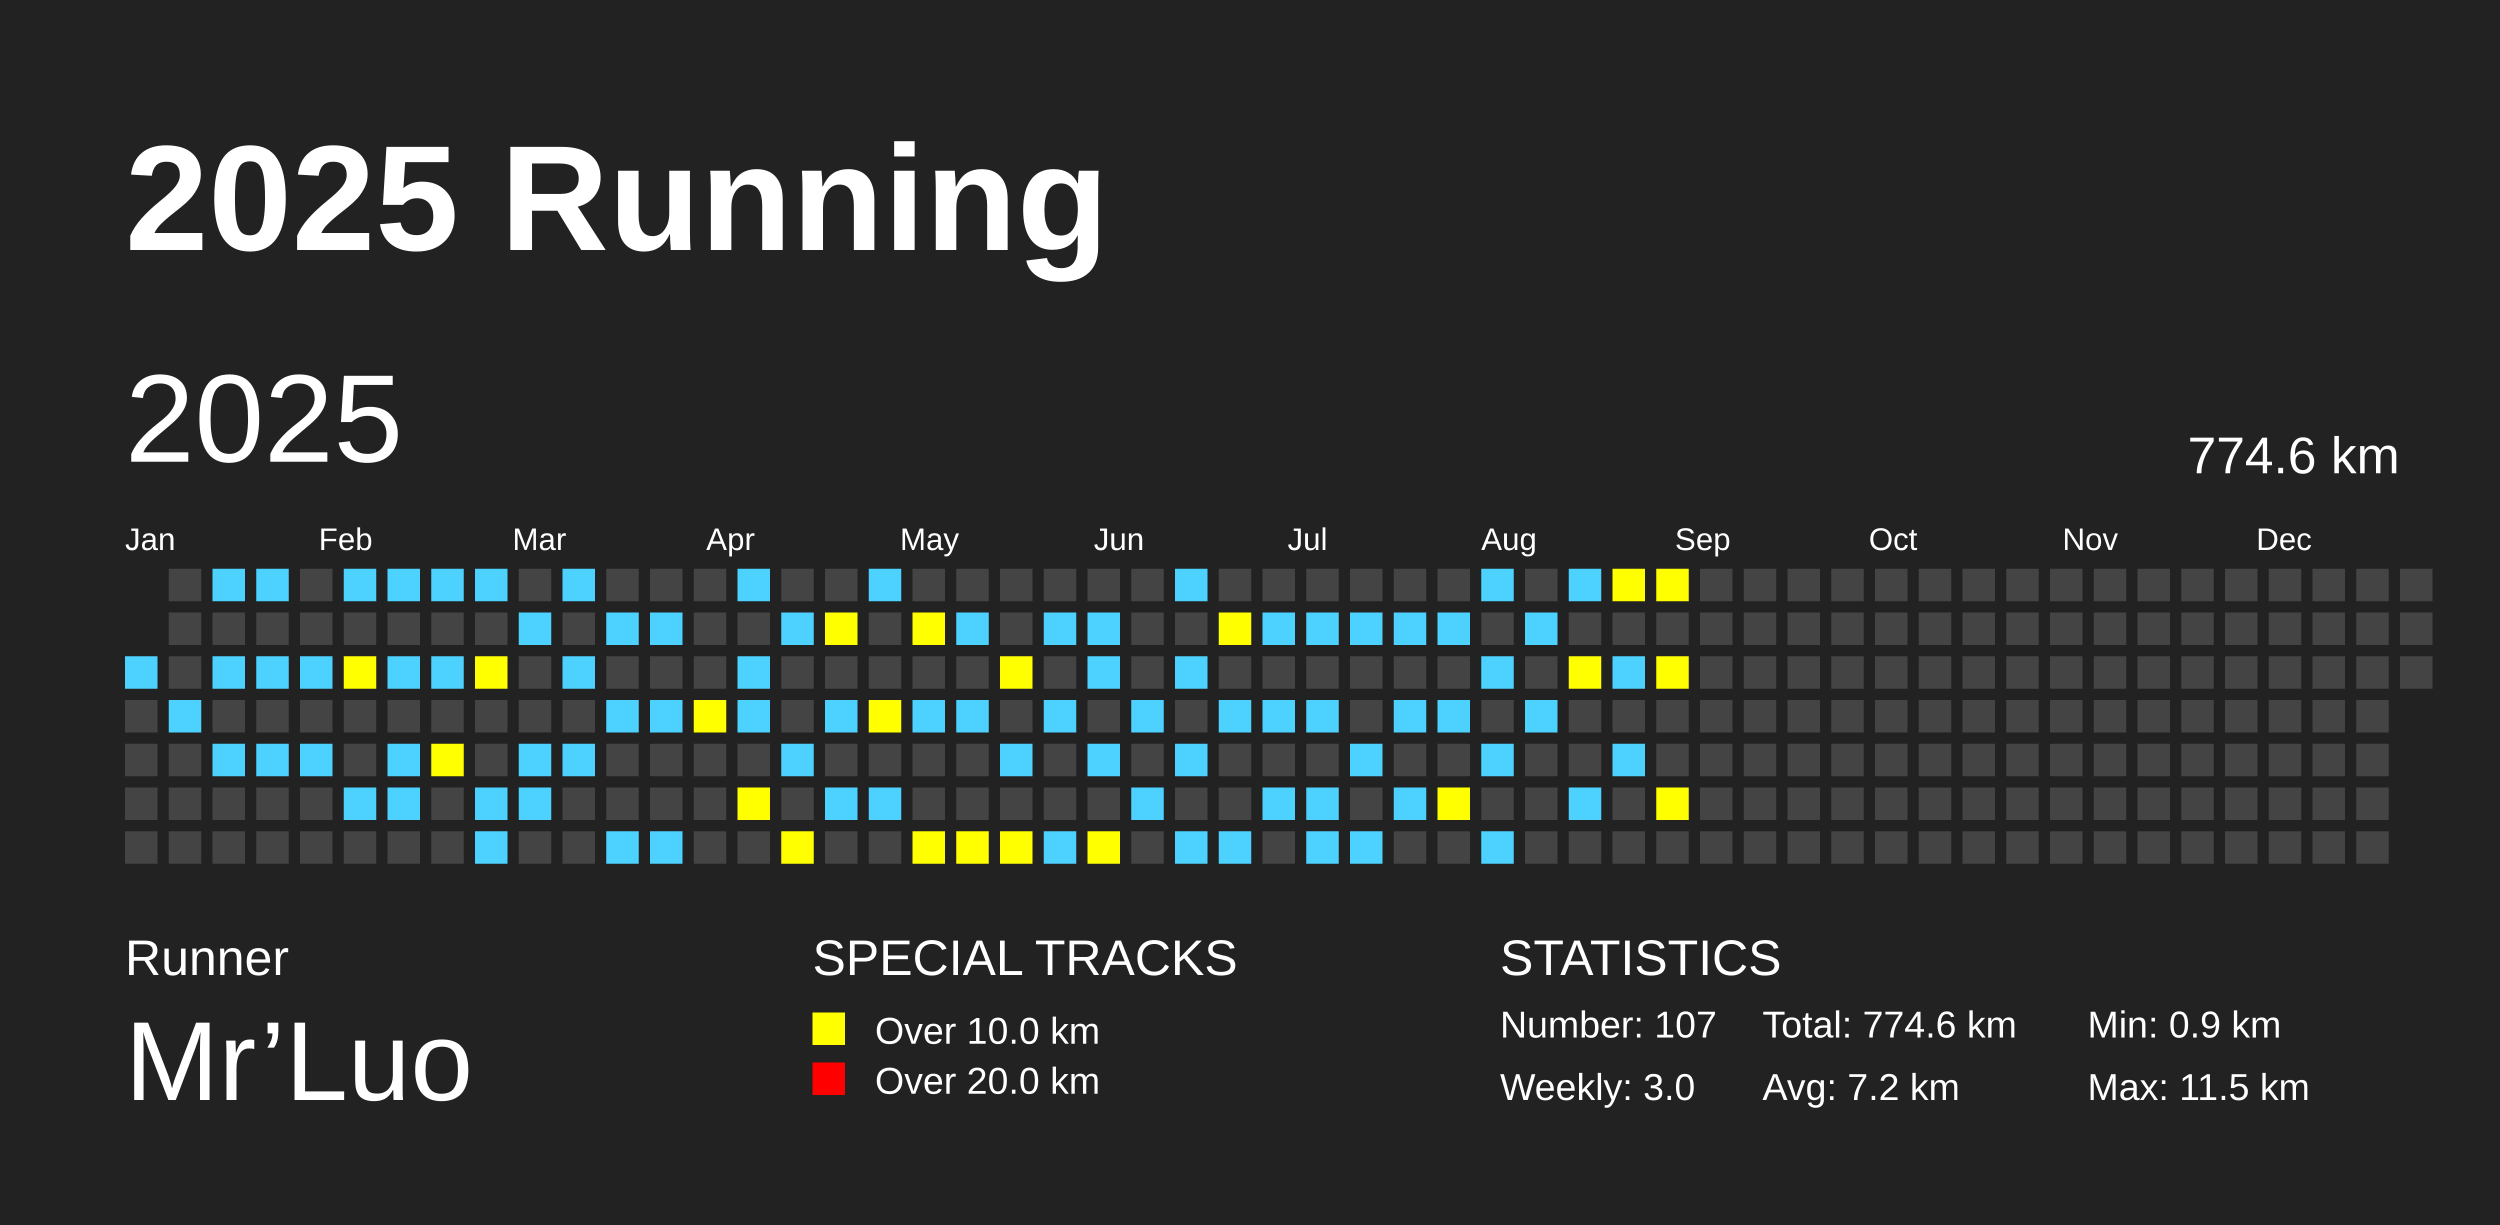
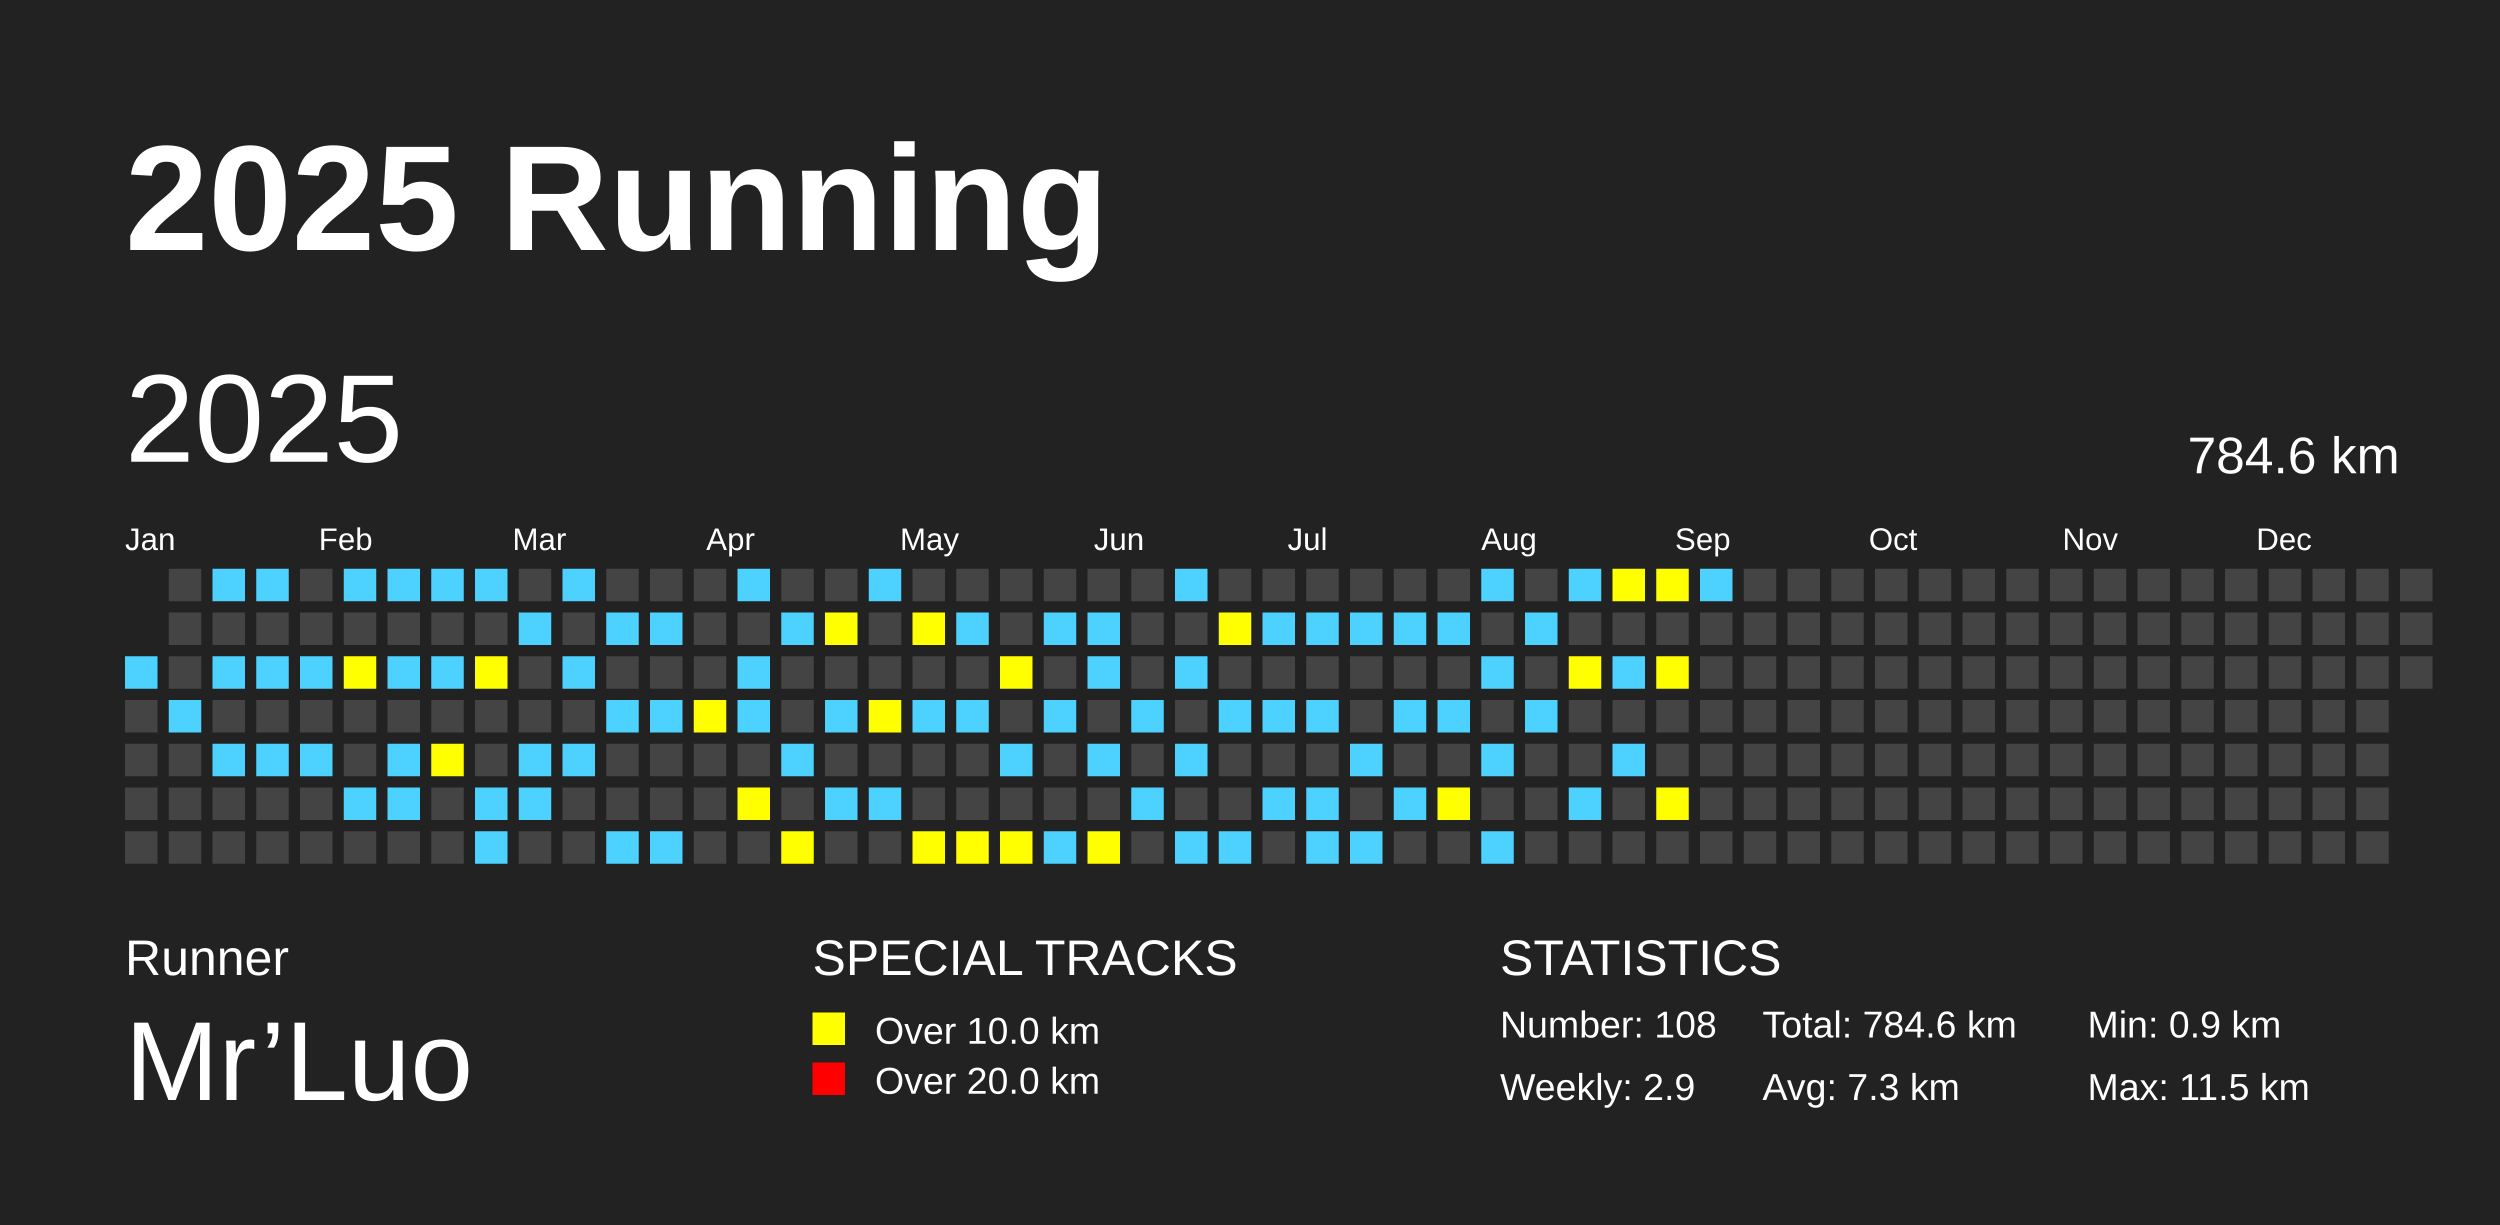
<svg xmlns="http://www.w3.org/2000/svg" baseProfile="full" height="98mm" version="1.1" viewBox="0,0,200,98" width="200mm">
  <defs />
  <rect fill="#222222" height="98" width="200" x="0" y="0" />
  <text fill="#FFFFFF" style="font-size:12px; font-family:Arial; font-weight:bold;" x="10" y="20">2025 Running</text>
  <text fill="#FFFFFF" style="font-size:4px; font-family:Arial" x="10" y="78">Runner</text>
  <text fill="#FFFFFF" style="font-size:9px; font-family:Arial" x="10" y="88">Mr’Luo</text>
  <text fill="#FFFFFF" style="font-size:4px; font-family:Arial" x="65" y="78">SPECIAL TRACKS</text>
  <rect fill="yellow" height="2.6" width="2.6" x="65" y="81" />
  <text fill="#FFFFFF" style="font-size:3px; font-family:Arial" x="70" y="83.5">Over 10.0 km</text>
  <rect fill="red" height="2.6" width="2.6" x="65" y="85" />
  <text fill="#FFFFFF" style="font-size:3px; font-family:Arial" x="70" y="87.5">Over 20.0 km</text>
  <text fill="#FFFFFF" style="font-size:4px; font-family:Arial" x="120" y="78">STATISTICS</text>
-   <text fill="#FFFFFF" style="font-size:3px; font-family:Arial" x="120" y="83">Number: 107</text>
-   <text fill="#FFFFFF" style="font-size:3px; font-family:Arial" x="120" y="88">Weekly: 3.0</text>
-   <text fill="#FFFFFF" style="font-size:3px; font-family:Arial" x="141" y="83">Total: 774.6 km</text>
-   <text fill="#FFFFFF" style="font-size:3px; font-family:Arial" x="141" y="88">Avg: 7.2 km</text>
+   <text fill="#FFFFFF" style="font-size:3px; font-family:Arial" x="120" y="83">Number: 108</text>
+   <text fill="#FFFFFF" style="font-size:3px; font-family:Arial" x="120" y="88">Weekly: 2.9</text>
+   <text fill="#FFFFFF" style="font-size:3px; font-family:Arial" x="141" y="83">Total: 784.6 km</text>
+   <text fill="#FFFFFF" style="font-size:3px; font-family:Arial" x="141" y="88">Avg: 7.3 km</text>
  <text fill="#FFFFFF" style="font-size:3px; font-family:Arial" x="167" y="83">Min: 0.9 km</text>
  <text fill="#FFFFFF" style="font-size:3px; font-family:Arial" x="167" y="88">Max: 11.5 km</text>
  <text dominant-baseline="hanging" fill="#FFFFFF" style="font-size:10.0px; font-family:Arial;" x="10" y="30">2025</text>
-   <text dominant-baseline="hanging" fill="#FFFFFF" style="font-size:4.125px; font-family:Arial;" x="175" y="35">774.6 km</text>
+   <text dominant-baseline="hanging" fill="#FFFFFF" style="font-size:4.125px; font-family:Arial;" x="175" y="35">784.6 km</text>
  <text fill="#FFFFFF" style="font-size:2.5px; font-family:Arial" x="10.0" y="44">Jan</text>
  <text fill="#FFFFFF" style="font-size:2.5px; font-family:Arial" x="25.5" y="44">Feb</text>
  <text fill="#FFFFFF" style="font-size:2.5px; font-family:Arial" x="41.0" y="44">Mar</text>
  <text fill="#FFFFFF" style="font-size:2.5px; font-family:Arial" x="56.5" y="44">Apr</text>
  <text fill="#FFFFFF" style="font-size:2.5px; font-family:Arial" x="72.0" y="44">May</text>
  <text fill="#FFFFFF" style="font-size:2.5px; font-family:Arial" x="87.5" y="44">Jun</text>
  <text fill="#FFFFFF" style="font-size:2.5px; font-family:Arial" x="103.0" y="44">Jul</text>
  <text fill="#FFFFFF" style="font-size:2.5px; font-family:Arial" x="118.5" y="44">Aug</text>
  <text fill="#FFFFFF" style="font-size:2.5px; font-family:Arial" x="134.0" y="44">Sep</text>
  <text fill="#FFFFFF" style="font-size:2.5px; font-family:Arial" x="149.5" y="44">Oct</text>
  <text fill="#FFFFFF" style="font-size:2.5px; font-family:Arial" x="165.0" y="44">Nov</text>
  <text fill="#FFFFFF" style="font-size:2.5px; font-family:Arial" x="180.5" y="44">Dec</text>
  <rect fill="#4DD2FF" height="2.6" width="2.6" x="10.0" y="52.5" />
  <rect fill="#444444" height="2.6" width="2.6" x="10.0" y="56.0" />
  <rect fill="#444444" height="2.6" width="2.6" x="10.0" y="59.5" />
  <rect fill="#444444" height="2.6" width="2.6" x="10.0" y="63.0" />
  <rect fill="#444444" height="2.6" width="2.6" x="10.0" y="66.5" />
  <rect fill="#444444" height="2.6" width="2.6" x="13.5" y="45.5" />
  <rect fill="#444444" height="2.6" width="2.6" x="13.5" y="49.0" />
  <rect fill="#444444" height="2.6" width="2.6" x="13.5" y="52.5" />
  <rect fill="#4DD2FF" height="2.6" width="2.6" x="13.5" y="56.0" />
  <rect fill="#444444" height="2.6" width="2.6" x="13.5" y="59.5" />
  <rect fill="#444444" height="2.6" width="2.6" x="13.5" y="63.0" />
  <rect fill="#444444" height="2.6" width="2.6" x="13.5" y="66.5" />
  <rect fill="#4DD2FF" height="2.6" width="2.6" x="17.0" y="45.5" />
  <rect fill="#444444" height="2.6" width="2.6" x="17.0" y="49.0" />
  <rect fill="#4DD2FF" height="2.6" width="2.6" x="17.0" y="52.5" />
  <rect fill="#444444" height="2.6" width="2.6" x="17.0" y="56.0" />
  <rect fill="#4DD2FF" height="2.6" width="2.6" x="17.0" y="59.5" />
  <rect fill="#444444" height="2.6" width="2.6" x="17.0" y="63.0" />
  <rect fill="#444444" height="2.6" width="2.6" x="17.0" y="66.5" />
  <rect fill="#4DD2FF" height="2.6" width="2.6" x="20.5" y="45.5" />
  <rect fill="#444444" height="2.6" width="2.6" x="20.5" y="49.0" />
  <rect fill="#4DD2FF" height="2.6" width="2.6" x="20.5" y="52.5" />
  <rect fill="#444444" height="2.6" width="2.6" x="20.5" y="56.0" />
  <rect fill="#4DD2FF" height="2.6" width="2.6" x="20.5" y="59.5" />
  <rect fill="#444444" height="2.6" width="2.6" x="20.5" y="63.0" />
  <rect fill="#444444" height="2.6" width="2.6" x="20.5" y="66.5" />
  <rect fill="#444444" height="2.6" width="2.6" x="24.0" y="45.5" />
  <rect fill="#444444" height="2.6" width="2.6" x="24.0" y="49.0" />
  <rect fill="#4DD2FF" height="2.6" width="2.6" x="24.0" y="52.5" />
  <rect fill="#444444" height="2.6" width="2.6" x="24.0" y="56.0" />
  <rect fill="#4DD2FF" height="2.6" width="2.6" x="24.0" y="59.5" />
  <rect fill="#444444" height="2.6" width="2.6" x="24.0" y="63.0" />
  <rect fill="#444444" height="2.6" width="2.6" x="24.0" y="66.5" />
  <rect fill="#4DD2FF" height="2.6" width="2.6" x="27.5" y="45.5" />
  <rect fill="#444444" height="2.6" width="2.6" x="27.5" y="49.0" />
  <rect fill="yellow" height="2.6" width="2.6" x="27.5" y="52.5" />
  <rect fill="#444444" height="2.6" width="2.6" x="27.5" y="56.0" />
  <rect fill="#444444" height="2.6" width="2.6" x="27.5" y="59.5" />
  <rect fill="#4DD2FF" height="2.6" width="2.6" x="27.5" y="63.0" />
  <rect fill="#444444" height="2.6" width="2.6" x="27.5" y="66.5" />
  <rect fill="#4DD2FF" height="2.6" width="2.6" x="31.0" y="45.5" />
  <rect fill="#444444" height="2.6" width="2.6" x="31.0" y="49.0" />
  <rect fill="#4DD2FF" height="2.6" width="2.6" x="31.0" y="52.5" />
  <rect fill="#444444" height="2.6" width="2.6" x="31.0" y="56.0" />
  <rect fill="#4DD2FF" height="2.6" width="2.6" x="31.0" y="59.5" />
  <rect fill="#4DD2FF" height="2.6" width="2.6" x="31.0" y="63.0" />
  <rect fill="#444444" height="2.6" width="2.6" x="31.0" y="66.5" />
  <rect fill="#4DD2FF" height="2.6" width="2.6" x="34.5" y="45.5" />
  <rect fill="#444444" height="2.6" width="2.6" x="34.5" y="49.0" />
  <rect fill="#4DD2FF" height="2.6" width="2.6" x="34.5" y="52.5" />
  <rect fill="#444444" height="2.6" width="2.6" x="34.5" y="56.0" />
  <rect fill="yellow" height="2.6" width="2.6" x="34.5" y="59.5" />
  <rect fill="#444444" height="2.6" width="2.6" x="34.5" y="63.0" />
  <rect fill="#444444" height="2.6" width="2.6" x="34.5" y="66.5" />
  <rect fill="#4DD2FF" height="2.6" width="2.6" x="38.0" y="45.5" />
  <rect fill="#444444" height="2.6" width="2.6" x="38.0" y="49.0" />
  <rect fill="yellow" height="2.6" width="2.6" x="38.0" y="52.5" />
  <rect fill="#444444" height="2.6" width="2.6" x="38.0" y="56.0" />
  <rect fill="#444444" height="2.6" width="2.6" x="38.0" y="59.5" />
  <rect fill="#4DD2FF" height="2.6" width="2.6" x="38.0" y="63.0" />
  <rect fill="#4DD2FF" height="2.6" width="2.6" x="38.0" y="66.5" />
  <rect fill="#444444" height="2.6" width="2.6" x="41.5" y="45.5" />
  <rect fill="#4DD2FF" height="2.6" width="2.6" x="41.5" y="49.0" />
  <rect fill="#444444" height="2.6" width="2.6" x="41.5" y="52.5" />
  <rect fill="#444444" height="2.6" width="2.6" x="41.5" y="56.0" />
  <rect fill="#4DD2FF" height="2.6" width="2.6" x="41.5" y="59.5" />
  <rect fill="#4DD2FF" height="2.6" width="2.6" x="41.5" y="63.0" />
  <rect fill="#444444" height="2.6" width="2.6" x="41.5" y="66.5" />
  <rect fill="#4DD2FF" height="2.6" width="2.6" x="45.0" y="45.5" />
  <rect fill="#444444" height="2.6" width="2.6" x="45.0" y="49.0" />
  <rect fill="#4DD2FF" height="2.6" width="2.6" x="45.0" y="52.5" />
  <rect fill="#444444" height="2.6" width="2.6" x="45.0" y="56.0" />
  <rect fill="#4DD2FF" height="2.6" width="2.6" x="45.0" y="59.5" />
  <rect fill="#444444" height="2.6" width="2.6" x="45.0" y="63.0" />
  <rect fill="#444444" height="2.6" width="2.6" x="45.0" y="66.5" />
  <rect fill="#444444" height="2.6" width="2.6" x="48.5" y="45.5" />
  <rect fill="#4DD2FF" height="2.6" width="2.6" x="48.5" y="49.0" />
  <rect fill="#444444" height="2.6" width="2.6" x="48.5" y="52.5" />
  <rect fill="#4DD2FF" height="2.6" width="2.6" x="48.5" y="56.0" />
  <rect fill="#444444" height="2.6" width="2.6" x="48.5" y="59.5" />
  <rect fill="#444444" height="2.6" width="2.6" x="48.5" y="63.0" />
  <rect fill="#4DD2FF" height="2.6" width="2.6" x="48.5" y="66.5" />
  <rect fill="#444444" height="2.6" width="2.6" x="52.0" y="45.5" />
  <rect fill="#4DD2FF" height="2.6" width="2.6" x="52.0" y="49.0" />
  <rect fill="#444444" height="2.6" width="2.6" x="52.0" y="52.5" />
  <rect fill="#4DD2FF" height="2.6" width="2.6" x="52.0" y="56.0" />
  <rect fill="#444444" height="2.6" width="2.6" x="52.0" y="59.5" />
  <rect fill="#444444" height="2.6" width="2.6" x="52.0" y="63.0" />
  <rect fill="#4DD2FF" height="2.6" width="2.6" x="52.0" y="66.5" />
  <rect fill="#444444" height="2.6" width="2.6" x="55.5" y="45.5" />
  <rect fill="#444444" height="2.6" width="2.6" x="55.5" y="49.0" />
  <rect fill="#444444" height="2.6" width="2.6" x="55.5" y="52.5" />
  <rect fill="yellow" height="2.6" width="2.6" x="55.5" y="56.0" />
  <rect fill="#444444" height="2.6" width="2.6" x="55.5" y="59.5" />
  <rect fill="#444444" height="2.6" width="2.6" x="55.5" y="63.0" />
  <rect fill="#444444" height="2.6" width="2.6" x="55.5" y="66.5" />
  <rect fill="#4DD2FF" height="2.6" width="2.6" x="59.0" y="45.5" />
  <rect fill="#444444" height="2.6" width="2.6" x="59.0" y="49.0" />
  <rect fill="#4DD2FF" height="2.6" width="2.6" x="59.0" y="52.5" />
  <rect fill="#4DD2FF" height="2.6" width="2.6" x="59.0" y="56.0" />
  <rect fill="#444444" height="2.6" width="2.6" x="59.0" y="59.5" />
  <rect fill="yellow" height="2.6" width="2.6" x="59.0" y="63.0" />
  <rect fill="#444444" height="2.6" width="2.6" x="59.0" y="66.5" />
  <rect fill="#444444" height="2.6" width="2.6" x="62.5" y="45.5" />
  <rect fill="#4DD2FF" height="2.6" width="2.6" x="62.5" y="49.0" />
  <rect fill="#444444" height="2.6" width="2.6" x="62.5" y="52.5" />
  <rect fill="#444444" height="2.6" width="2.6" x="62.5" y="56.0" />
  <rect fill="#4DD2FF" height="2.6" width="2.6" x="62.5" y="59.5" />
  <rect fill="#444444" height="2.6" width="2.6" x="62.5" y="63.0" />
  <rect fill="yellow" height="2.6" width="2.6" x="62.5" y="66.5" />
  <rect fill="#444444" height="2.6" width="2.6" x="66.0" y="45.5" />
  <rect fill="yellow" height="2.6" width="2.6" x="66.0" y="49.0" />
  <rect fill="#444444" height="2.6" width="2.6" x="66.0" y="52.5" />
  <rect fill="#4DD2FF" height="2.6" width="2.6" x="66.0" y="56.0" />
  <rect fill="#444444" height="2.6" width="2.6" x="66.0" y="59.5" />
  <rect fill="#4DD2FF" height="2.6" width="2.6" x="66.0" y="63.0" />
  <rect fill="#444444" height="2.6" width="2.6" x="66.0" y="66.5" />
  <rect fill="#4DD2FF" height="2.6" width="2.6" x="69.5" y="45.5" />
  <rect fill="#444444" height="2.6" width="2.6" x="69.5" y="49.0" />
  <rect fill="#444444" height="2.6" width="2.6" x="69.5" y="52.5" />
  <rect fill="yellow" height="2.6" width="2.6" x="69.5" y="56.0" />
  <rect fill="#444444" height="2.6" width="2.6" x="69.5" y="59.5" />
  <rect fill="#4DD2FF" height="2.6" width="2.6" x="69.5" y="63.0" />
  <rect fill="#444444" height="2.6" width="2.6" x="69.5" y="66.5" />
  <rect fill="#444444" height="2.6" width="2.6" x="73.0" y="45.5" />
  <rect fill="yellow" height="2.6" width="2.6" x="73.0" y="49.0" />
  <rect fill="#444444" height="2.6" width="2.6" x="73.0" y="52.5" />
  <rect fill="#4DD2FF" height="2.6" width="2.6" x="73.0" y="56.0" />
  <rect fill="#444444" height="2.6" width="2.6" x="73.0" y="59.5" />
  <rect fill="#444444" height="2.6" width="2.6" x="73.0" y="63.0" />
  <rect fill="yellow" height="2.6" width="2.6" x="73.0" y="66.5" />
  <rect fill="#444444" height="2.6" width="2.6" x="76.5" y="45.5" />
  <rect fill="#4DD2FF" height="2.6" width="2.6" x="76.5" y="49.0" />
  <rect fill="#444444" height="2.6" width="2.6" x="76.5" y="52.5" />
  <rect fill="#4DD2FF" height="2.6" width="2.6" x="76.5" y="56.0" />
  <rect fill="#444444" height="2.6" width="2.6" x="76.5" y="59.5" />
  <rect fill="#444444" height="2.6" width="2.6" x="76.5" y="63.0" />
  <rect fill="yellow" height="2.6" width="2.6" x="76.5" y="66.5" />
  <rect fill="#444444" height="2.6" width="2.6" x="80.0" y="45.5" />
  <rect fill="#444444" height="2.6" width="2.6" x="80.0" y="49.0" />
  <rect fill="yellow" height="2.6" width="2.6" x="80.0" y="52.5" />
  <rect fill="#444444" height="2.6" width="2.6" x="80.0" y="56.0" />
  <rect fill="#4DD2FF" height="2.6" width="2.6" x="80.0" y="59.5" />
  <rect fill="#444444" height="2.6" width="2.6" x="80.0" y="63.0" />
  <rect fill="yellow" height="2.6" width="2.6" x="80.0" y="66.5" />
  <rect fill="#444444" height="2.6" width="2.6" x="83.5" y="45.5" />
  <rect fill="#4DD2FF" height="2.6" width="2.6" x="83.5" y="49.0" />
  <rect fill="#444444" height="2.6" width="2.6" x="83.5" y="52.5" />
  <rect fill="#4DD2FF" height="2.6" width="2.6" x="83.5" y="56.0" />
  <rect fill="#444444" height="2.6" width="2.6" x="83.5" y="59.5" />
  <rect fill="#444444" height="2.6" width="2.6" x="83.5" y="63.0" />
  <rect fill="#4DD2FF" height="2.6" width="2.6" x="83.5" y="66.5" />
  <rect fill="#444444" height="2.6" width="2.6" x="87.0" y="45.5" />
  <rect fill="#4DD2FF" height="2.6" width="2.6" x="87.0" y="49.0" />
  <rect fill="#4DD2FF" height="2.6" width="2.6" x="87.0" y="52.5" />
  <rect fill="#444444" height="2.6" width="2.6" x="87.0" y="56.0" />
  <rect fill="#4DD2FF" height="2.6" width="2.6" x="87.0" y="59.5" />
  <rect fill="#444444" height="2.6" width="2.6" x="87.0" y="63.0" />
  <rect fill="yellow" height="2.6" width="2.6" x="87.0" y="66.5" />
  <rect fill="#444444" height="2.6" width="2.6" x="90.5" y="45.5" />
  <rect fill="#444444" height="2.6" width="2.6" x="90.5" y="49.0" />
  <rect fill="#444444" height="2.6" width="2.6" x="90.5" y="52.5" />
  <rect fill="#4DD2FF" height="2.6" width="2.6" x="90.5" y="56.0" />
  <rect fill="#444444" height="2.6" width="2.6" x="90.5" y="59.5" />
  <rect fill="#4DD2FF" height="2.6" width="2.6" x="90.5" y="63.0" />
  <rect fill="#444444" height="2.6" width="2.6" x="90.5" y="66.5" />
  <rect fill="#4DD2FF" height="2.6" width="2.6" x="94.0" y="45.5" />
  <rect fill="#444444" height="2.6" width="2.6" x="94.0" y="49.0" />
  <rect fill="#4DD2FF" height="2.6" width="2.6" x="94.0" y="52.5" />
  <rect fill="#444444" height="2.6" width="2.6" x="94.0" y="56.0" />
  <rect fill="#4DD2FF" height="2.6" width="2.6" x="94.0" y="59.5" />
  <rect fill="#444444" height="2.6" width="2.6" x="94.0" y="63.0" />
  <rect fill="#4DD2FF" height="2.6" width="2.6" x="94.0" y="66.5" />
  <rect fill="#444444" height="2.6" width="2.6" x="97.5" y="45.5" />
  <rect fill="yellow" height="2.6" width="2.6" x="97.5" y="49.0" />
  <rect fill="#444444" height="2.6" width="2.6" x="97.5" y="52.5" />
  <rect fill="#4DD2FF" height="2.6" width="2.6" x="97.5" y="56.0" />
  <rect fill="#444444" height="2.6" width="2.6" x="97.5" y="59.5" />
  <rect fill="#444444" height="2.6" width="2.6" x="97.5" y="63.0" />
  <rect fill="#4DD2FF" height="2.6" width="2.6" x="97.5" y="66.5" />
  <rect fill="#444444" height="2.6" width="2.6" x="101.0" y="45.5" />
  <rect fill="#4DD2FF" height="2.6" width="2.6" x="101.0" y="49.0" />
  <rect fill="#444444" height="2.6" width="2.6" x="101.0" y="52.5" />
  <rect fill="#4DD2FF" height="2.6" width="2.6" x="101.0" y="56.0" />
  <rect fill="#444444" height="2.6" width="2.6" x="101.0" y="59.5" />
  <rect fill="#4DD2FF" height="2.6" width="2.6" x="101.0" y="63.0" />
  <rect fill="#444444" height="2.6" width="2.6" x="101.0" y="66.5" />
  <rect fill="#444444" height="2.6" width="2.6" x="104.5" y="45.5" />
  <rect fill="#4DD2FF" height="2.6" width="2.6" x="104.5" y="49.0" />
  <rect fill="#444444" height="2.6" width="2.6" x="104.5" y="52.5" />
  <rect fill="#4DD2FF" height="2.6" width="2.6" x="104.5" y="56.0" />
  <rect fill="#444444" height="2.6" width="2.6" x="104.5" y="59.5" />
  <rect fill="#4DD2FF" height="2.6" width="2.6" x="104.5" y="63.0" />
  <rect fill="#4DD2FF" height="2.6" width="2.6" x="104.5" y="66.5" />
  <rect fill="#444444" height="2.6" width="2.6" x="108.0" y="45.5" />
  <rect fill="#4DD2FF" height="2.6" width="2.6" x="108.0" y="49.0" />
  <rect fill="#444444" height="2.6" width="2.6" x="108.0" y="52.5" />
  <rect fill="#444444" height="2.6" width="2.6" x="108.0" y="56.0" />
  <rect fill="#4DD2FF" height="2.6" width="2.6" x="108.0" y="59.5" />
  <rect fill="#444444" height="2.6" width="2.6" x="108.0" y="63.0" />
  <rect fill="#4DD2FF" height="2.6" width="2.6" x="108.0" y="66.5" />
  <rect fill="#444444" height="2.6" width="2.6" x="111.5" y="45.5" />
  <rect fill="#4DD2FF" height="2.6" width="2.6" x="111.5" y="49.0" />
  <rect fill="#444444" height="2.6" width="2.6" x="111.5" y="52.5" />
  <rect fill="#4DD2FF" height="2.6" width="2.6" x="111.5" y="56.0" />
  <rect fill="#444444" height="2.6" width="2.6" x="111.5" y="59.5" />
  <rect fill="#4DD2FF" height="2.6" width="2.6" x="111.5" y="63.0" />
  <rect fill="#444444" height="2.6" width="2.6" x="111.5" y="66.5" />
  <rect fill="#444444" height="2.6" width="2.6" x="115.0" y="45.5" />
  <rect fill="#4DD2FF" height="2.6" width="2.6" x="115.0" y="49.0" />
  <rect fill="#444444" height="2.6" width="2.6" x="115.0" y="52.5" />
  <rect fill="#4DD2FF" height="2.6" width="2.6" x="115.0" y="56.0" />
  <rect fill="#444444" height="2.6" width="2.6" x="115.0" y="59.5" />
  <rect fill="yellow" height="2.6" width="2.6" x="115.0" y="63.0" />
  <rect fill="#444444" height="2.6" width="2.6" x="115.0" y="66.5" />
  <rect fill="#4DD2FF" height="2.6" width="2.6" x="118.5" y="45.5" />
  <rect fill="#444444" height="2.6" width="2.6" x="118.5" y="49.0" />
  <rect fill="#4DD2FF" height="2.6" width="2.6" x="118.5" y="52.5" />
  <rect fill="#444444" height="2.6" width="2.6" x="118.5" y="56.0" />
  <rect fill="#4DD2FF" height="2.6" width="2.6" x="118.5" y="59.5" />
  <rect fill="#444444" height="2.6" width="2.6" x="118.5" y="63.0" />
  <rect fill="#4DD2FF" height="2.6" width="2.6" x="118.5" y="66.5" />
  <rect fill="#444444" height="2.6" width="2.6" x="122.0" y="45.5" />
  <rect fill="#4DD2FF" height="2.6" width="2.6" x="122.0" y="49.0" />
  <rect fill="#444444" height="2.6" width="2.6" x="122.0" y="52.5" />
  <rect fill="#4DD2FF" height="2.6" width="2.6" x="122.0" y="56.0" />
  <rect fill="#444444" height="2.6" width="2.6" x="122.0" y="59.5" />
  <rect fill="#444444" height="2.6" width="2.6" x="122.0" y="63.0" />
  <rect fill="#444444" height="2.6" width="2.6" x="122.0" y="66.5" />
  <rect fill="#4DD2FF" height="2.6" width="2.6" x="125.5" y="45.5" />
  <rect fill="#444444" height="2.6" width="2.6" x="125.5" y="49.0" />
  <rect fill="yellow" height="2.6" width="2.6" x="125.5" y="52.5" />
  <rect fill="#444444" height="2.6" width="2.6" x="125.5" y="56.0" />
  <rect fill="#444444" height="2.6" width="2.6" x="125.5" y="59.5" />
  <rect fill="#4DD2FF" height="2.6" width="2.6" x="125.5" y="63.0" />
  <rect fill="#444444" height="2.6" width="2.6" x="125.5" y="66.5" />
  <rect fill="yellow" height="2.6" width="2.6" x="129.0" y="45.5" />
  <rect fill="#444444" height="2.6" width="2.6" x="129.0" y="49.0" />
  <rect fill="#4DD2FF" height="2.6" width="2.6" x="129.0" y="52.5" />
  <rect fill="#444444" height="2.6" width="2.6" x="129.0" y="56.0" />
  <rect fill="#4DD2FF" height="2.6" width="2.6" x="129.0" y="59.5" />
  <rect fill="#444444" height="2.6" width="2.6" x="129.0" y="63.0" />
  <rect fill="#444444" height="2.6" width="2.6" x="129.0" y="66.5" />
  <rect fill="yellow" height="2.6" width="2.6" x="132.5" y="45.5" />
  <rect fill="#444444" height="2.6" width="2.6" x="132.5" y="49.0" />
  <rect fill="yellow" height="2.6" width="2.6" x="132.5" y="52.5" />
  <rect fill="#444444" height="2.6" width="2.6" x="132.5" y="56.0" />
  <rect fill="#444444" height="2.6" width="2.6" x="132.5" y="59.5" />
  <rect fill="yellow" height="2.6" width="2.6" x="132.5" y="63.0" />
  <rect fill="#444444" height="2.6" width="2.6" x="132.5" y="66.5" />
-   <rect fill="#444444" height="2.6" width="2.6" x="136.0" y="45.5" />
+   <rect fill="#4DD2FF" height="2.6" width="2.6" x="136.0" y="45.5" />
  <rect fill="#444444" height="2.6" width="2.6" x="136.0" y="49.0" />
  <rect fill="#444444" height="2.6" width="2.6" x="136.0" y="52.5" />
  <rect fill="#444444" height="2.6" width="2.6" x="136.0" y="56.0" />
  <rect fill="#444444" height="2.6" width="2.6" x="136.0" y="59.5" />
  <rect fill="#444444" height="2.6" width="2.6" x="136.0" y="63.0" />
  <rect fill="#444444" height="2.6" width="2.6" x="136.0" y="66.5" />
  <rect fill="#444444" height="2.6" width="2.6" x="139.5" y="45.5" />
  <rect fill="#444444" height="2.6" width="2.6" x="139.5" y="49.0" />
  <rect fill="#444444" height="2.6" width="2.6" x="139.5" y="52.5" />
  <rect fill="#444444" height="2.6" width="2.6" x="139.5" y="56.0" />
  <rect fill="#444444" height="2.6" width="2.6" x="139.5" y="59.5" />
  <rect fill="#444444" height="2.6" width="2.6" x="139.5" y="63.0" />
  <rect fill="#444444" height="2.6" width="2.6" x="139.5" y="66.5" />
  <rect fill="#444444" height="2.6" width="2.6" x="143.0" y="45.5" />
  <rect fill="#444444" height="2.6" width="2.6" x="143.0" y="49.0" />
  <rect fill="#444444" height="2.6" width="2.6" x="143.0" y="52.5" />
  <rect fill="#444444" height="2.6" width="2.6" x="143.0" y="56.0" />
  <rect fill="#444444" height="2.6" width="2.6" x="143.0" y="59.5" />
  <rect fill="#444444" height="2.6" width="2.6" x="143.0" y="63.0" />
  <rect fill="#444444" height="2.6" width="2.6" x="143.0" y="66.5" />
  <rect fill="#444444" height="2.6" width="2.6" x="146.5" y="45.5" />
  <rect fill="#444444" height="2.6" width="2.6" x="146.5" y="49.0" />
  <rect fill="#444444" height="2.6" width="2.6" x="146.5" y="52.5" />
  <rect fill="#444444" height="2.6" width="2.6" x="146.5" y="56.0" />
  <rect fill="#444444" height="2.6" width="2.6" x="146.5" y="59.5" />
  <rect fill="#444444" height="2.6" width="2.6" x="146.5" y="63.0" />
  <rect fill="#444444" height="2.6" width="2.6" x="146.5" y="66.5" />
  <rect fill="#444444" height="2.6" width="2.6" x="150.0" y="45.5" />
  <rect fill="#444444" height="2.6" width="2.6" x="150.0" y="49.0" />
  <rect fill="#444444" height="2.6" width="2.6" x="150.0" y="52.5" />
  <rect fill="#444444" height="2.6" width="2.6" x="150.0" y="56.0" />
  <rect fill="#444444" height="2.6" width="2.6" x="150.0" y="59.5" />
  <rect fill="#444444" height="2.6" width="2.6" x="150.0" y="63.0" />
  <rect fill="#444444" height="2.6" width="2.6" x="150.0" y="66.5" />
  <rect fill="#444444" height="2.6" width="2.6" x="153.5" y="45.5" />
  <rect fill="#444444" height="2.6" width="2.6" x="153.5" y="49.0" />
  <rect fill="#444444" height="2.6" width="2.6" x="153.5" y="52.5" />
  <rect fill="#444444" height="2.6" width="2.6" x="153.5" y="56.0" />
  <rect fill="#444444" height="2.6" width="2.6" x="153.5" y="59.5" />
  <rect fill="#444444" height="2.6" width="2.6" x="153.5" y="63.0" />
  <rect fill="#444444" height="2.6" width="2.6" x="153.5" y="66.5" />
  <rect fill="#444444" height="2.6" width="2.6" x="157.0" y="45.5" />
  <rect fill="#444444" height="2.6" width="2.6" x="157.0" y="49.0" />
  <rect fill="#444444" height="2.6" width="2.6" x="157.0" y="52.5" />
  <rect fill="#444444" height="2.6" width="2.6" x="157.0" y="56.0" />
  <rect fill="#444444" height="2.6" width="2.6" x="157.0" y="59.5" />
  <rect fill="#444444" height="2.6" width="2.6" x="157.0" y="63.0" />
  <rect fill="#444444" height="2.6" width="2.6" x="157.0" y="66.5" />
  <rect fill="#444444" height="2.6" width="2.6" x="160.5" y="45.5" />
  <rect fill="#444444" height="2.6" width="2.6" x="160.5" y="49.0" />
  <rect fill="#444444" height="2.6" width="2.6" x="160.5" y="52.5" />
  <rect fill="#444444" height="2.6" width="2.6" x="160.5" y="56.0" />
  <rect fill="#444444" height="2.6" width="2.6" x="160.5" y="59.5" />
  <rect fill="#444444" height="2.6" width="2.6" x="160.5" y="63.0" />
  <rect fill="#444444" height="2.6" width="2.6" x="160.5" y="66.5" />
  <rect fill="#444444" height="2.6" width="2.6" x="164.0" y="45.5" />
  <rect fill="#444444" height="2.6" width="2.6" x="164.0" y="49.0" />
  <rect fill="#444444" height="2.6" width="2.6" x="164.0" y="52.5" />
  <rect fill="#444444" height="2.6" width="2.6" x="164.0" y="56.0" />
  <rect fill="#444444" height="2.6" width="2.6" x="164.0" y="59.5" />
  <rect fill="#444444" height="2.6" width="2.6" x="164.0" y="63.0" />
  <rect fill="#444444" height="2.6" width="2.6" x="164.0" y="66.5" />
  <rect fill="#444444" height="2.6" width="2.6" x="167.5" y="45.5" />
  <rect fill="#444444" height="2.6" width="2.6" x="167.5" y="49.0" />
  <rect fill="#444444" height="2.6" width="2.6" x="167.5" y="52.5" />
  <rect fill="#444444" height="2.6" width="2.6" x="167.5" y="56.0" />
  <rect fill="#444444" height="2.6" width="2.6" x="167.5" y="59.5" />
  <rect fill="#444444" height="2.6" width="2.6" x="167.5" y="63.0" />
  <rect fill="#444444" height="2.6" width="2.6" x="167.5" y="66.5" />
  <rect fill="#444444" height="2.6" width="2.6" x="171.0" y="45.5" />
  <rect fill="#444444" height="2.6" width="2.6" x="171.0" y="49.0" />
  <rect fill="#444444" height="2.6" width="2.6" x="171.0" y="52.5" />
  <rect fill="#444444" height="2.6" width="2.6" x="171.0" y="56.0" />
  <rect fill="#444444" height="2.6" width="2.6" x="171.0" y="59.5" />
  <rect fill="#444444" height="2.6" width="2.6" x="171.0" y="63.0" />
  <rect fill="#444444" height="2.6" width="2.6" x="171.0" y="66.5" />
  <rect fill="#444444" height="2.6" width="2.6" x="174.5" y="45.5" />
  <rect fill="#444444" height="2.6" width="2.6" x="174.5" y="49.0" />
  <rect fill="#444444" height="2.6" width="2.6" x="174.5" y="52.5" />
  <rect fill="#444444" height="2.6" width="2.6" x="174.5" y="56.0" />
  <rect fill="#444444" height="2.6" width="2.6" x="174.5" y="59.5" />
  <rect fill="#444444" height="2.6" width="2.6" x="174.5" y="63.0" />
  <rect fill="#444444" height="2.6" width="2.6" x="174.5" y="66.5" />
  <rect fill="#444444" height="2.6" width="2.6" x="178.0" y="45.5" />
  <rect fill="#444444" height="2.6" width="2.6" x="178.0" y="49.0" />
  <rect fill="#444444" height="2.6" width="2.6" x="178.0" y="52.5" />
  <rect fill="#444444" height="2.6" width="2.6" x="178.0" y="56.0" />
  <rect fill="#444444" height="2.6" width="2.6" x="178.0" y="59.5" />
  <rect fill="#444444" height="2.6" width="2.6" x="178.0" y="63.0" />
  <rect fill="#444444" height="2.6" width="2.6" x="178.0" y="66.5" />
  <rect fill="#444444" height="2.6" width="2.6" x="181.5" y="45.5" />
  <rect fill="#444444" height="2.6" width="2.6" x="181.5" y="49.0" />
  <rect fill="#444444" height="2.6" width="2.6" x="181.5" y="52.5" />
  <rect fill="#444444" height="2.6" width="2.6" x="181.5" y="56.0" />
  <rect fill="#444444" height="2.6" width="2.6" x="181.5" y="59.5" />
  <rect fill="#444444" height="2.6" width="2.6" x="181.5" y="63.0" />
  <rect fill="#444444" height="2.6" width="2.6" x="181.5" y="66.5" />
  <rect fill="#444444" height="2.6" width="2.6" x="185.0" y="45.5" />
  <rect fill="#444444" height="2.6" width="2.6" x="185.0" y="49.0" />
  <rect fill="#444444" height="2.6" width="2.6" x="185.0" y="52.5" />
  <rect fill="#444444" height="2.6" width="2.6" x="185.0" y="56.0" />
  <rect fill="#444444" height="2.6" width="2.6" x="185.0" y="59.5" />
  <rect fill="#444444" height="2.6" width="2.6" x="185.0" y="63.0" />
  <rect fill="#444444" height="2.6" width="2.6" x="185.0" y="66.5" />
  <rect fill="#444444" height="2.6" width="2.6" x="188.5" y="45.5" />
  <rect fill="#444444" height="2.6" width="2.6" x="188.5" y="49.0" />
  <rect fill="#444444" height="2.6" width="2.6" x="188.5" y="52.5" />
  <rect fill="#444444" height="2.6" width="2.6" x="188.5" y="56.0" />
  <rect fill="#444444" height="2.6" width="2.6" x="188.5" y="59.5" />
  <rect fill="#444444" height="2.6" width="2.6" x="188.5" y="63.0" />
  <rect fill="#444444" height="2.6" width="2.6" x="188.5" y="66.5" />
  <rect fill="#444444" height="2.6" width="2.6" x="192.0" y="45.5" />
  <rect fill="#444444" height="2.6" width="2.6" x="192.0" y="49.0" />
  <rect fill="#444444" height="2.6" width="2.6" x="192.0" y="52.5" />
</svg>
